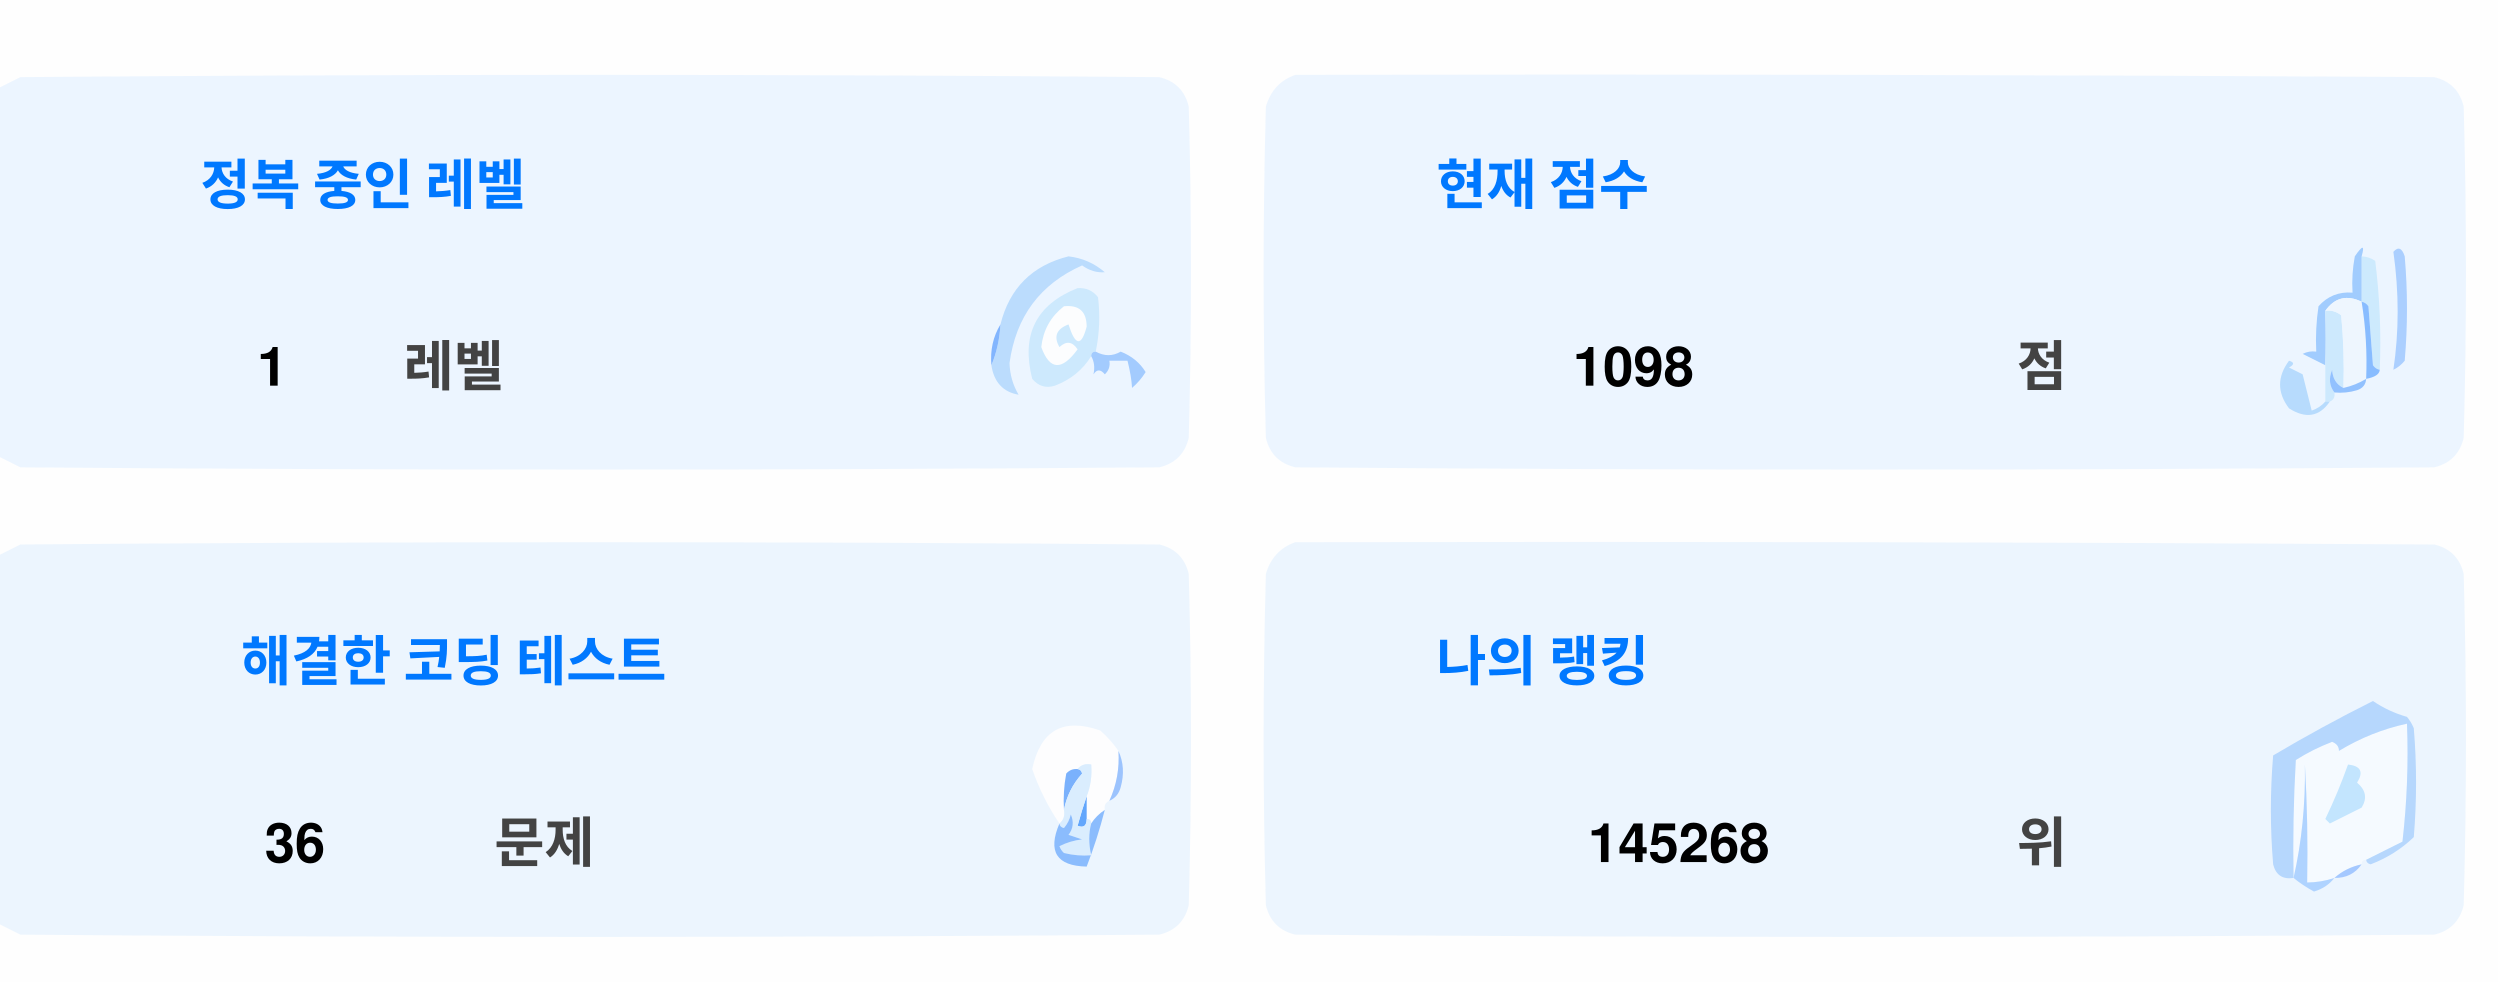
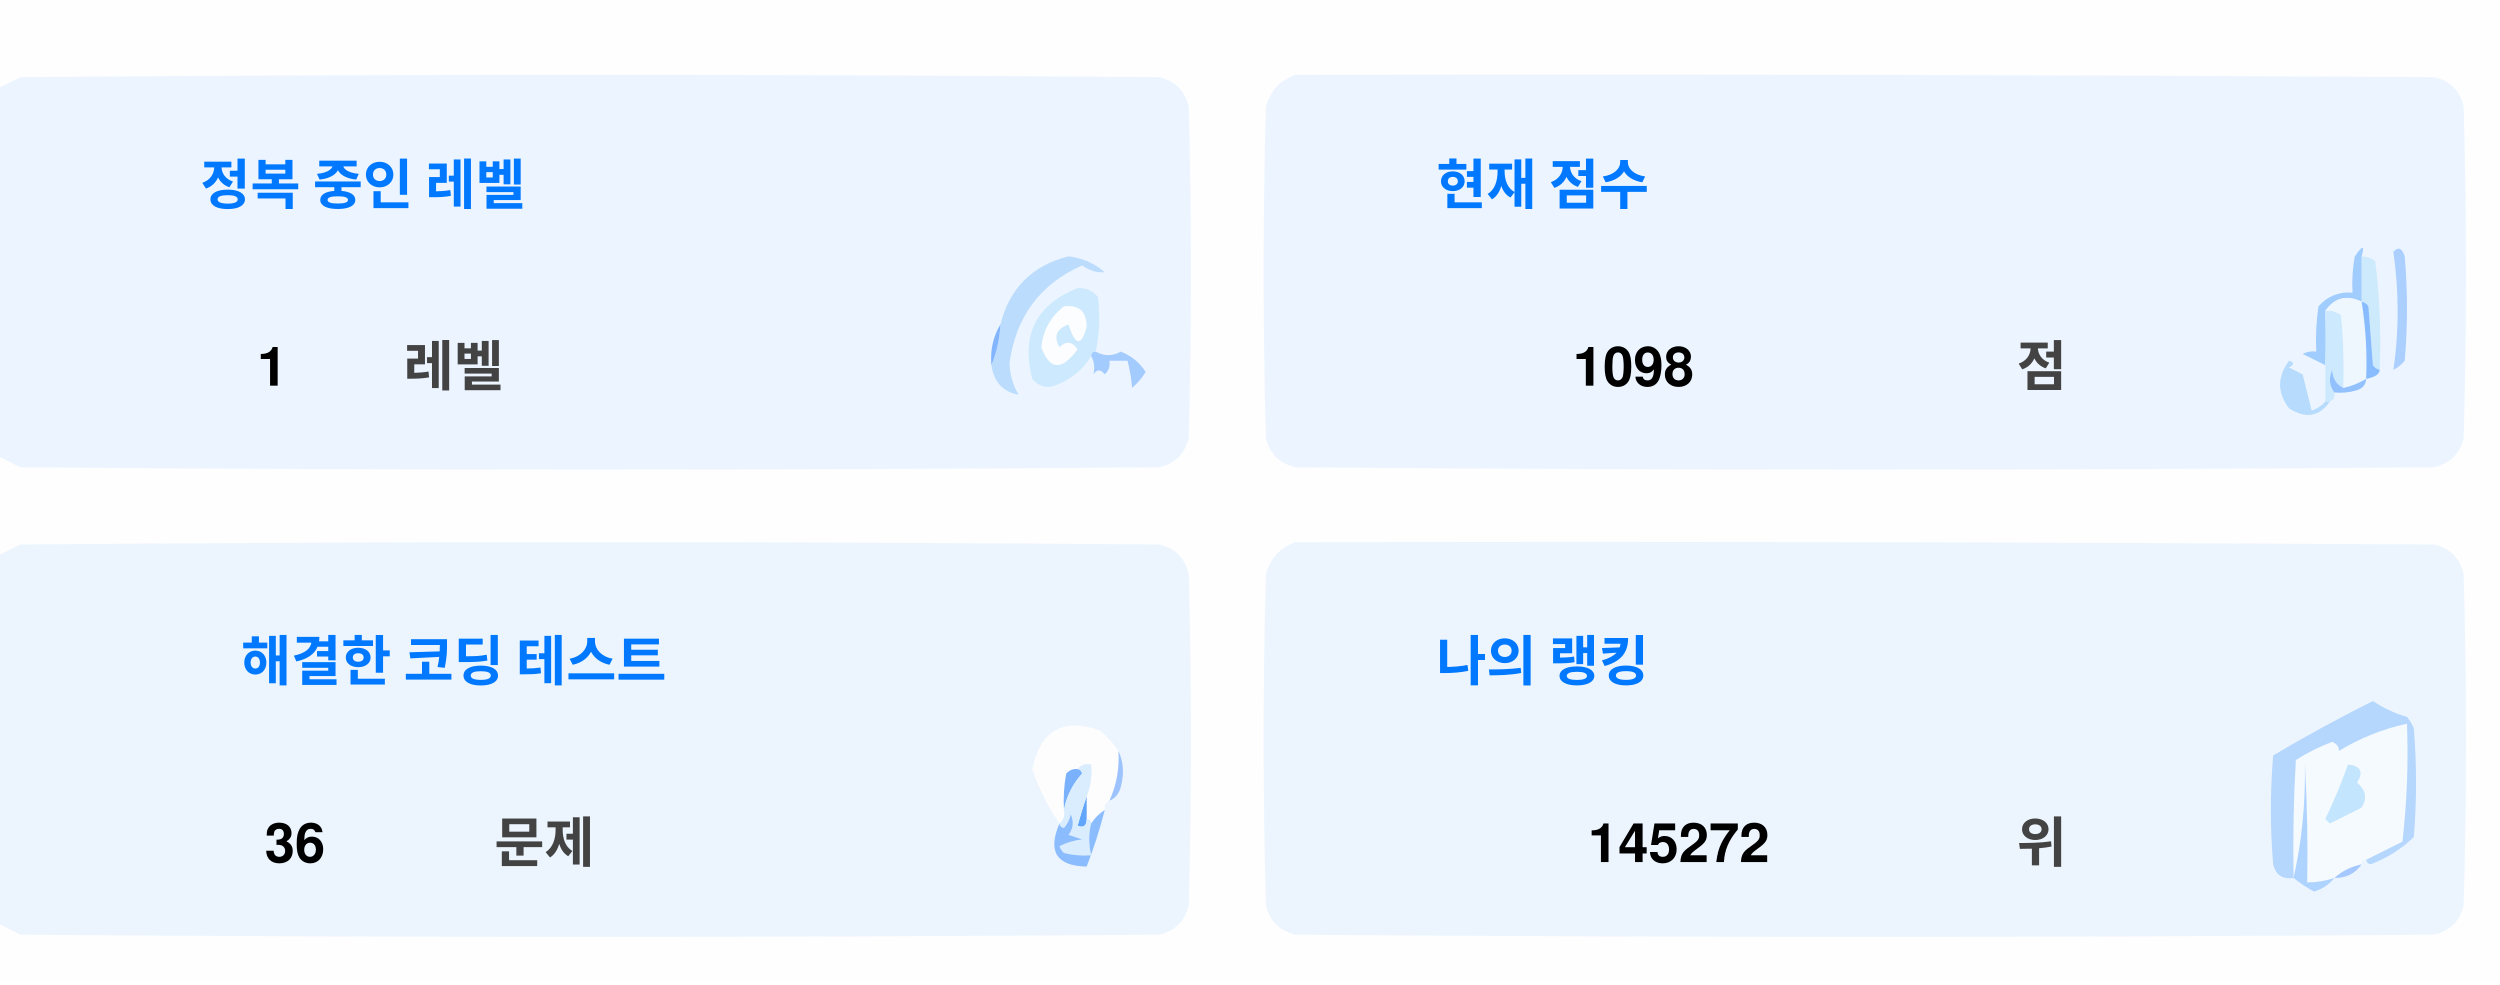
<svg xmlns="http://www.w3.org/2000/svg" version="1.1" width="551px" height="217px" style="shape-rendering:geometricPrecision; text-rendering:geometricPrecision; image-rendering:optimizeQuality; fill-rule:evenodd; clip-rule:evenodd">
  <style>.title {fill: #434343;font-size: 1rem;line-height: 1.5rem;font-weight: bold;font-family: -apple-system, BlinkMacSystemFont, Segoe UI, Helvetica, Arial, sans-serif, Apple Color Emoji, Segoe UI Emoji;}.desc {fill: #434343;font-size: 2.5rem;font-weight: bold;line-height: 1.5rem;font-family: -apple-system, BlinkMacSystemFont, Segoe UI, Helvetica, Arial, sans-serif, Apple Color Emoji, Segoe UI Emoji;}.desc-2 {fill: #434343;font-size: 1rem;font-weight: bold;line-height: 1.5rem;font-family: -apple-system, BlinkMacSystemFont, Segoe UI, Helvetica, Arial, sans-serif, Apple Color Emoji, Segoe UI Emoji;}.text, .desc {animation: twinkling 4s ease-in-out infinite;}@keyframes twinkling {40% { opacity: 1; }50% { opacity: 0.5; }60% { opacity: 1; }70% { opacity: 0.5; }80% { opacity: 1; }}</style>
  <g>
    <path style="opacity:1" fill="#fefefe" d="M -0.5,-0.5 C 183.167,-0.5 366.833,-0.5 550.5,-0.5C 550.5,71.833 550.5,144.167 550.5,216.5C 366.833,216.5 183.167,216.5 -0.5,216.5C -0.5,212.167 -0.5,207.833 -0.5,203.5C 1.14,204.32 2.807,205.153 4.5,206C 88.167,206.667 171.833,206.667 255.5,206C 259,205.167 261.167,203 262,199.5C 262.667,175.167 262.667,150.833 262,126.5C 261.167,123 259,120.833 255.5,120C 171.833,119.333 88.167,119.333 4.5,120C 2.807,120.847 1.14,121.68 -0.5,122.5C -0.5,115.167 -0.5,107.833 -0.5,100.5C 1.14,101.32 2.807,102.153 4.5,103C 88.167,103.667 171.833,103.667 255.5,103C 259,102.167 261.167,100 262,96.5C 262.667,72.167 262.667,47.833 262,23.5C 261.167,20 259,17.833 255.5,17C 171.833,16.333 88.167,16.333 4.5,17C 2.807,17.847 1.14,18.68 -0.5,19.5C -0.5,12.833 -0.5,6.167 -0.5,-0.5 Z" />
  </g>
  <g>
    <path style="opacity:1" fill="#ecf5ff" d="M -0.5,100.5 C -0.5,73.5 -0.5,46.5 -0.5,19.5C 1.14,18.68 2.807,17.847 4.5,17C 88.167,16.333 171.833,16.333 255.5,17C 259,17.833 261.167,20 262,23.5C 262.667,47.833 262.667,72.167 262,96.5C 261.167,100 259,102.167 255.5,103C 171.833,103.667 88.167,103.667 4.5,103C 2.807,102.153 1.14,101.32 -0.5,100.5 Z" />
  </g>
  <g>
    <path style="opacity:1" fill="#ecf5ff" d="M 285.5,16.5 C 369.167,16.333 452.834,16.5 536.5,17C 540,17.833 542.167,20 543,23.5C 543.667,47.833 543.667,72.167 543,96.5C 542.167,100 540,102.167 536.5,103C 452.833,103.667 369.167,103.667 285.5,103C 282,102.167 279.833,100 279,96.5C 278.333,72.167 278.333,47.833 279,23.5C 280.018,19.985 282.185,17.652 285.5,16.5 Z" />
  </g>
  <g>
    <path style="opacity:1" fill="#cdeafd" d="M 520.5,56.5 C 521.583,56.539 522.583,56.873 523.5,57.5C 524.498,65.472 524.831,73.472 524.5,81.5C 523.883,81.389 523.383,81.056 523,80.5C 522.667,76.167 522.333,71.833 522,67.5C 521.617,66.944 521.117,66.611 520.5,66.5C 520.5,63.167 520.5,59.833 520.5,56.5 Z" />
  </g>
  <g>
    <path style="opacity:1" fill="#abcfff" d="M 527.5,55.5 C 528.566,54.308 529.399,54.641 530,56.5C 530.667,64.167 530.667,71.833 530,79.5C 529.311,80.357 528.478,81.023 527.5,81.5C 528.758,73.08 528.758,64.414 527.5,55.5 Z" />
  </g>
  <g>
    <path style="opacity:1" fill="#bbdcfd" d="M 218.5,80.5 C 219.657,77.727 220.324,74.727 220.5,71.5C 222.49,63.51 227.49,58.51 235.5,56.5C 238.528,56.847 241.194,58.014 243.5,60C 241.744,60.141 240.078,59.641 238.5,58.5C 229.247,62.607 223.914,69.773 222.5,80C 222.565,82.526 223.232,84.859 224.5,87C 221.07,86.397 219.07,84.231 218.5,80.5 Z" />
  </g>
  <g>
    <path style="opacity:1" fill="#cde9fd" d="M 241.5,77.5 C 240.833,77.5 240.5,77.833 240.5,78.5C 238.628,81.529 235.961,83.695 232.5,85C 230.536,85.624 228.869,85.124 227.5,83.5C 225.021,73.791 228.354,67.124 237.5,63.5C 239.374,63.39 240.874,64.056 242,65.5C 242.497,69.524 242.331,73.524 241.5,77.5 Z" />
  </g>
  <g>
    <path style="opacity:1" fill="#fcfdfe" d="M 234.5,67.5 C 237.826,67.162 239.493,68.662 239.5,72C 238.334,76.434 237,76.267 235.5,71.5C 232.832,72.515 232.166,74.182 233.5,76.5C 235.017,75.089 236.351,75.256 237.5,77C 234.006,81.771 231.34,81.605 229.5,76.5C 229.904,72.771 231.571,69.771 234.5,67.5 Z" />
  </g>
  <g>
    <path style="opacity:1" fill="#a1ccfe" d="M 520.5,56.5 C 520.5,59.833 520.5,63.167 520.5,66.5C 517.238,64.922 514.572,65.589 512.5,68.5C 512.617,72.81 512.617,76.81 512.5,80.5C 510.86,79.68 509.193,78.847 507.5,78C 508.448,77.517 509.448,77.35 510.5,77.5C 510.335,74.15 510.502,70.817 511,67.5C 512.995,65.253 515.495,64.253 518.5,64.5C 518.336,61.813 518.503,59.146 519,56.5C 520.731,53.969 521.231,53.969 520.5,56.5 Z" />
  </g>
  <g>
    <path style="opacity:1" fill="#cde9fd" d="M 512.5,68.5 C 513.822,68.33 514.989,68.663 516,69.5C 516.499,74.823 516.666,80.156 516.5,85.5C 514.955,84.77 514.122,83.437 514,81.5C 513.22,83.387 513.387,85.054 514.5,86.5C 514.672,87.492 514.338,88.158 513.5,88.5C 513.167,88.5 512.833,88.5 512.5,88.5C 512.5,85.833 512.5,83.167 512.5,80.5C 512.617,76.81 512.617,72.81 512.5,68.5 Z" />
  </g>
  <g>
    <path style="opacity:1" fill="#eef6fe" d="M 520.5,66.5 C 521.407,72.106 521.74,77.773 521.5,83.5C 519.95,84.441 518.284,85.108 516.5,85.5C 516.666,80.156 516.499,74.823 516,69.5C 514.989,68.663 513.822,68.33 512.5,68.5C 514.572,65.589 517.238,64.922 520.5,66.5 Z" />
  </g>
  <g>
    <path style="opacity:1" fill="#88bcff" d="M 520.5,66.5 C 521.117,66.611 521.617,66.944 522,67.5C 522.333,71.833 522.667,76.167 523,80.5C 523.383,81.056 523.883,81.389 524.5,81.5C 524.445,82.469 523.445,83.136 521.5,83.5C 521.74,77.773 521.407,72.106 520.5,66.5 Z" />
  </g>
  <g>
    <path style="opacity:1" fill="#82b5fe" d="M 220.5,71.5 C 220.324,74.727 219.657,77.727 218.5,80.5C 218.215,77.171 218.882,74.171 220.5,71.5 Z" />
  </g>
  <g>
    <path style="opacity:1" fill="#a3cbfe" d="M 240.5,78.5 C 240.5,77.833 240.833,77.5 241.5,77.5C 243.391,78.536 245.224,78.536 247,77.5C 249.391,78.429 251.225,79.929 252.5,82C 251.681,83.319 250.681,84.486 249.5,85.5C 249.409,83.777 249.075,81.777 248.5,79.5C 247.167,79.5 245.833,79.5 244.5,79.5C 244.719,80.675 244.386,81.675 243.5,82.5C 242.575,81.359 241.741,81.359 241,82.5C 241.331,80.981 241.164,79.648 240.5,78.5 Z" />
  </g>
  <g>
    <path style="opacity:1" fill="#b7dbfd" d="M 512.5,88.5 C 512.833,88.5 513.167,88.5 513.5,88.5C 511.199,91.857 508.199,92.357 504.5,90C 501.872,86.535 501.872,83.035 504.5,79.5C 505.696,79.846 505.696,80.346 504.5,81C 505.5,81.5 506.5,82 507.5,82.5C 508.167,85.167 508.833,87.833 509.5,90.5C 510.739,90.058 511.739,89.391 512.5,88.5 Z" />
  </g>
  <g>
    <path style="opacity:1" fill="#92c1fe" d="M 516.5,85.5 C 518.284,85.108 519.95,84.441 521.5,83.5C 521.423,84.75 520.756,85.583 519.5,86C 517.866,86.493 516.199,86.66 514.5,86.5C 513.387,85.054 513.22,83.387 514,81.5C 514.122,83.437 514.955,84.77 516.5,85.5 Z" />
  </g>
  <g>
    <path style="opacity:1" fill="#ecf5fe" d="M -0.5,203.5 C -0.5,176.5 -0.5,149.5 -0.5,122.5C 1.14,121.68 2.807,120.847 4.5,120C 88.167,119.333 171.833,119.333 255.5,120C 259,120.833 261.167,123 262,126.5C 262.667,150.833 262.667,175.167 262,199.5C 261.167,203 259,205.167 255.5,206C 171.833,206.667 88.167,206.667 4.5,206C 2.807,205.153 1.14,204.32 -0.5,203.5 Z" />
  </g>
  <g>
    <path style="opacity:1" fill="#ecf5fe" d="M 285.5,119.5 C 369.167,119.333 452.834,119.5 536.5,120C 540,120.833 542.167,123 543,126.5C 543.667,150.833 543.667,175.167 543,199.5C 542.167,203 540,205.167 536.5,206C 452.833,206.667 369.167,206.667 285.5,206C 282,205.167 279.833,203 279,199.5C 278.333,175.167 278.333,150.833 279,126.5C 280.018,122.985 282.185,120.652 285.5,119.5 Z" />
  </g>
  <g>
    <path style="opacity:1" fill="#fdfdfe" d="M 246.5,165.5 C 246.758,169.367 246.092,173.034 244.5,176.5C 243.662,176.842 243.328,177.508 243.5,178.5C 242.272,179.306 241.272,180.306 240.5,181.5C 240.5,180.833 240.167,180.5 239.5,180.5C 239.5,178.833 239.5,177.167 239.5,175.5C 240.369,173.283 240.702,170.95 240.5,168.5C 239.209,168.263 238.209,168.596 237.5,169.5C 236.504,169.414 235.671,169.748 235,170.5C 234.503,173.146 234.336,175.813 234.5,178.5C 234.737,179.791 234.404,180.791 233.5,181.5C 230.986,177.806 228.986,173.806 227.5,169.5C 229.309,160.957 234.309,158.124 242.5,161C 244.07,162.397 245.404,163.897 246.5,165.5 Z" />
  </g>
  <g>
    <path style="opacity:1" fill="#f5faff" d="M 521.5,189.5 C 520.833,189.5 520.5,189.833 520.5,190.5C 518.181,190.992 516.181,191.992 514.5,193.5C 512.565,194.15 510.565,194.483 508.5,194.5C 508.666,185.827 508.5,177.16 508,168.5C 508.141,177.227 507.308,185.56 505.5,193.5C 505.334,184.827 505.5,176.16 506,167.5C 508.527,165.903 511.194,164.57 514,163.5C 515.011,163.892 515.511,164.559 515.5,165.5C 520.21,162.641 525.21,160.641 530.5,159.5C 530.831,168.192 530.498,176.859 529.5,185.5C 526.807,186.847 524.14,188.18 521.5,189.5 Z" />
  </g>
  <g>
    <path style="opacity:1" fill="#b6d7fd" d="M 521.5,189.5 C 524.14,188.18 526.807,186.847 529.5,185.5C 530.498,176.859 530.831,168.192 530.5,159.5C 525.21,160.641 520.21,162.641 515.5,165.5C 515.511,164.559 515.011,163.892 514,163.5C 511.194,164.57 508.527,165.903 506,167.5C 505.5,176.16 505.334,184.827 505.5,193.5C 503.089,193.863 501.589,192.863 501,190.5C 500.333,182.5 500.333,174.5 501,166.5C 508.173,162.246 515.507,158.246 523,154.5C 525.304,156.068 527.804,157.235 530.5,158C 531.126,158.75 531.626,159.584 532,160.5C 532.667,168.5 532.667,176.5 532,184.5C 529.292,187.111 526.125,189.111 522.5,190.5C 521.893,190.376 521.56,190.043 521.5,189.5 Z" />
  </g>
  <g>
    <path style="opacity:1" fill="#c3e5fe" d="M 517.5,168.5 C 520.317,168.801 520.984,170.134 519.5,172.5C 521.439,174.122 521.772,175.956 520.5,178C 518.167,179.167 515.833,180.333 513.5,181.5C 513.167,181.167 512.833,180.833 512.5,180.5C 514.414,176.515 516.081,172.515 517.5,168.5 Z" />
  </g>
  <g>
    <path style="opacity:1" fill="#7ab1fc" d="M 237.5,169.5 C 238.043,169.56 238.376,169.893 238.5,170.5C 236.395,172.836 235.062,175.503 234.5,178.5C 234.336,175.813 234.503,173.146 235,170.5C 235.671,169.748 236.504,169.414 237.5,169.5 Z" />
  </g>
  <g>
    <path style="opacity:1" fill="#afd3ff" d="M 514.5,193.5 C 513.378,194.947 511.878,195.947 510,196.5C 508.348,195.601 506.848,194.601 505.5,193.5C 507.308,185.56 508.141,177.227 508,168.5C 508.5,177.16 508.666,185.827 508.5,194.5C 510.565,194.483 512.565,194.15 514.5,193.5 Z" />
  </g>
  <g>
    <path style="opacity:1" fill="#9cc3fd" d="M 246.5,165.5 C 247.634,167.966 247.801,170.633 247,173.5C 246.623,174.942 245.79,175.942 244.5,176.5C 246.092,173.034 246.758,169.367 246.5,165.5 Z" />
  </g>
  <g>
    <path style="opacity:1" fill="#62a6fc" d="M 239.5,175.5 C 239.5,177.167 239.5,178.833 239.5,180.5C 239.483,182.028 238.816,182.528 237.5,182C 238.117,179.723 238.784,177.556 239.5,175.5 Z" />
  </g>
  <g>
    <path style="opacity:1" fill="#daedfe" d="M 237.5,169.5 C 238.209,168.596 239.209,168.263 240.5,168.5C 240.702,170.95 240.369,173.283 239.5,175.5C 238.784,177.556 238.117,179.723 237.5,182C 238.816,182.528 239.483,182.028 239.5,180.5C 240.167,180.5 240.5,180.833 240.5,181.5C 239.918,183.669 239.918,186.002 240.5,188.5C 238.473,188.662 236.473,188.495 234.5,188C 234.043,187.586 233.709,187.086 233.5,186.5C 235.078,185.702 236.744,185.202 238.5,185C 237.5,184.667 236.5,184.333 235.5,184C 236.554,182.612 236.72,181.112 236,179.5C 235.751,180.624 235.251,181.624 234.5,182.5C 233.893,182.376 233.56,182.043 233.5,181.5C 234.404,180.791 234.737,179.791 234.5,178.5C 235.062,175.503 236.395,172.836 238.5,170.5C 238.376,169.893 238.043,169.56 237.5,169.5 Z" />
  </g>
  <g>
    <path style="opacity:1" fill="#8bbcfd" d="M 243.5,178.5 C 242.395,182.803 241.062,186.969 239.5,191C 232.857,190.847 230.857,187.68 233.5,181.5C 233.56,182.043 233.893,182.376 234.5,182.5C 235.251,181.624 235.751,180.624 236,179.5C 236.72,181.112 236.554,182.612 235.5,184C 236.5,184.333 237.5,184.667 238.5,185C 236.744,185.202 235.078,185.702 233.5,186.5C 233.709,187.086 234.043,187.586 234.5,188C 236.473,188.495 238.473,188.662 240.5,188.5C 239.918,186.002 239.918,183.669 240.5,181.5C 241.272,180.306 242.272,179.306 243.5,178.5 Z" />
  </g>
  <g>
    <path style="opacity:1" fill="#a4c8ff" d="M 520.5,190.5 C 519.089,192.539 517.089,193.539 514.5,193.5C 516.181,191.992 518.181,190.992 520.5,190.5 Z" />
  </g>
  <text text-anchor="middle" x="80" y="45" class="title" style="fill:#0078ff;" stroke="#none" stroke-width="1">정복 중인 레벨</text>
  <text text-anchor="middle" x="60" y="85" class="desc" style="fill:#000000;" stroke="#none" stroke-width="1">1</text>
  <text text-anchor="middle" x="100" y="85" class="desc-2" style="fill:#434343;" stroke="#none" stroke-width="1">레벨</text>
  <text text-anchor="middle" x="340" y="45" class="title" style="fill:#0078ff;" stroke="#none" stroke-width="1">현재 점수</text>
  <text text-anchor="middle" x="360" y="85" class="desc" style="fill:#000000;" stroke="#none" stroke-width="1">1098</text>
  <text text-anchor="middle" x="450" y="85" class="desc-2" style="fill:#434343;" stroke="#none" stroke-width="1">점</text>
  <text text-anchor="middle" x="100" y="150" class="title" style="fill:#0078ff;" stroke="#none" stroke-width="1">해결한 코딩 테스트</text>
  <text text-anchor="middle" x="65" y="190" class="desc" style="fill:#000000;" stroke="#none" stroke-width="1">36</text>
  <text text-anchor="middle" x="120" y="190" class="desc-2" style="fill:#434343;" stroke="#none" stroke-width="1">문제</text>
  <text text-anchor="middle" x="340" y="150" class="title" style="fill:#0078ff;" stroke="#none" stroke-width="1">나의 랭킹</text>
-   <text text-anchor="middle" x="370" y="190" class="desc" style="fill:#000000;" stroke="#none" stroke-width="1">145268</text>
+   <text text-anchor="middle" x="370" y="190" class="desc" style="fill:#000000;" stroke="#none" stroke-width="1">145272</text>
  <text text-anchor="middle" x="450" y="190" class="desc-2" style="fill:#434343;" stroke="#none" stroke-width="1">위</text>
</svg>
